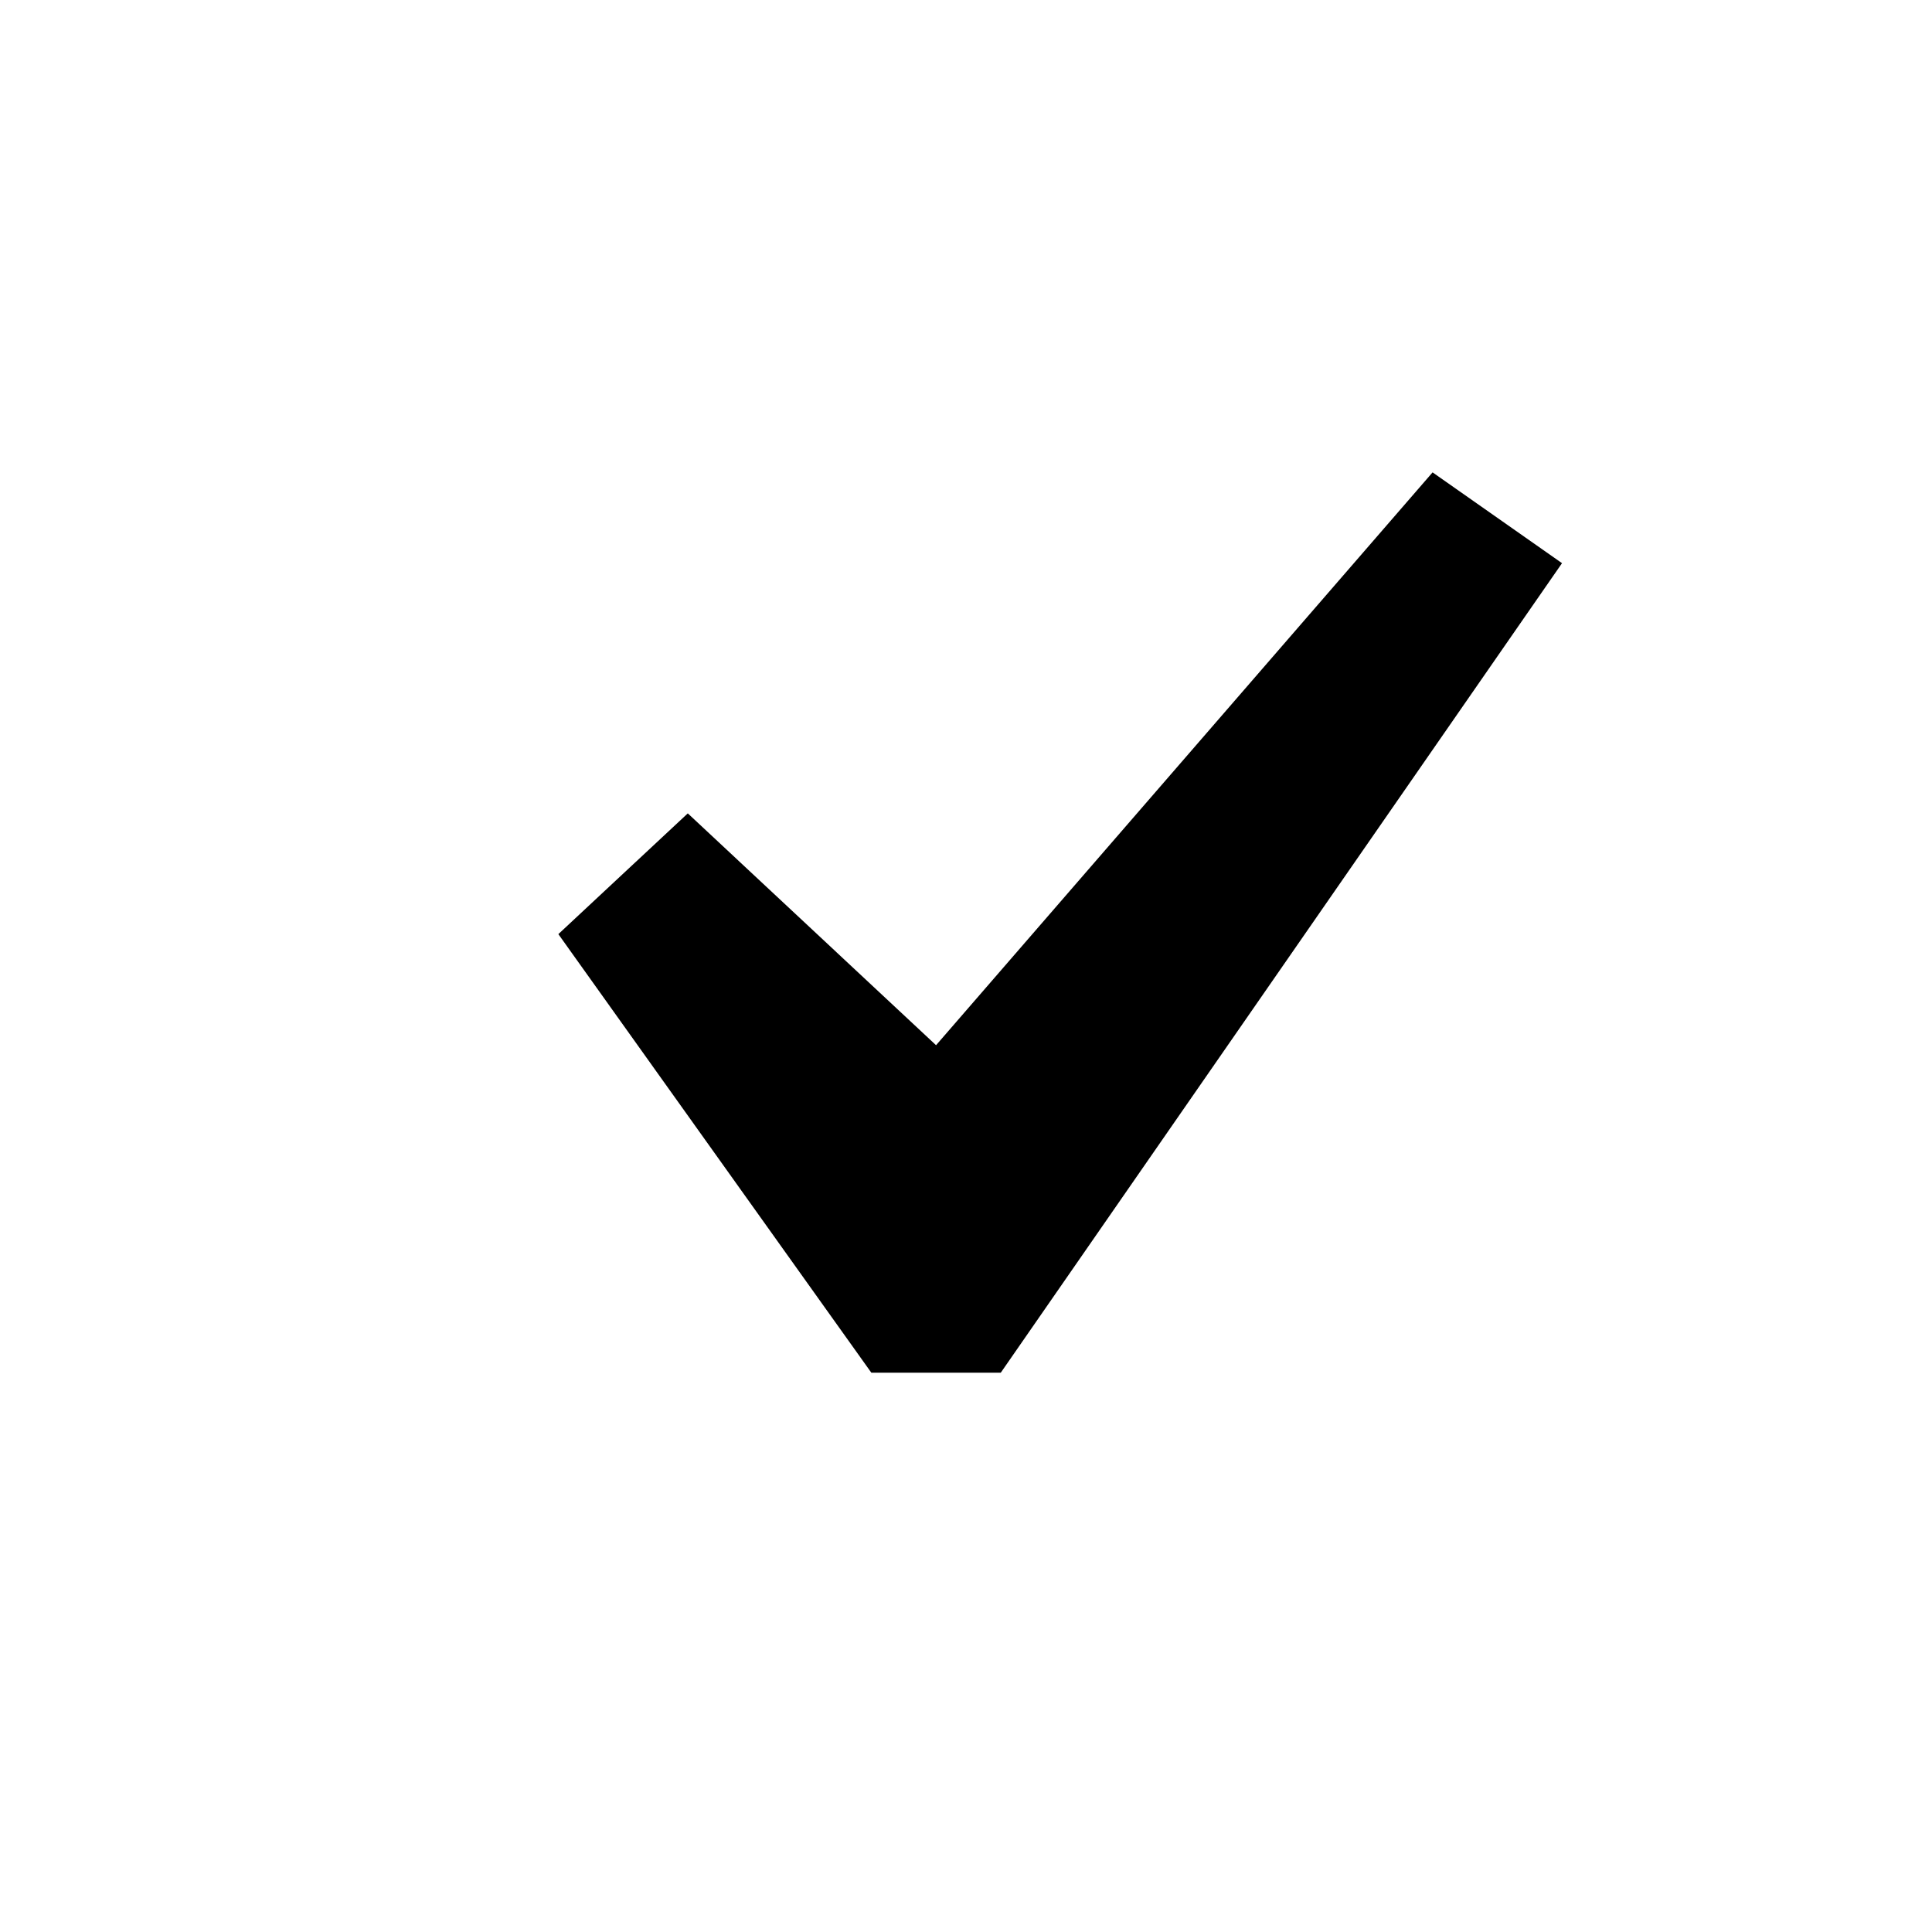
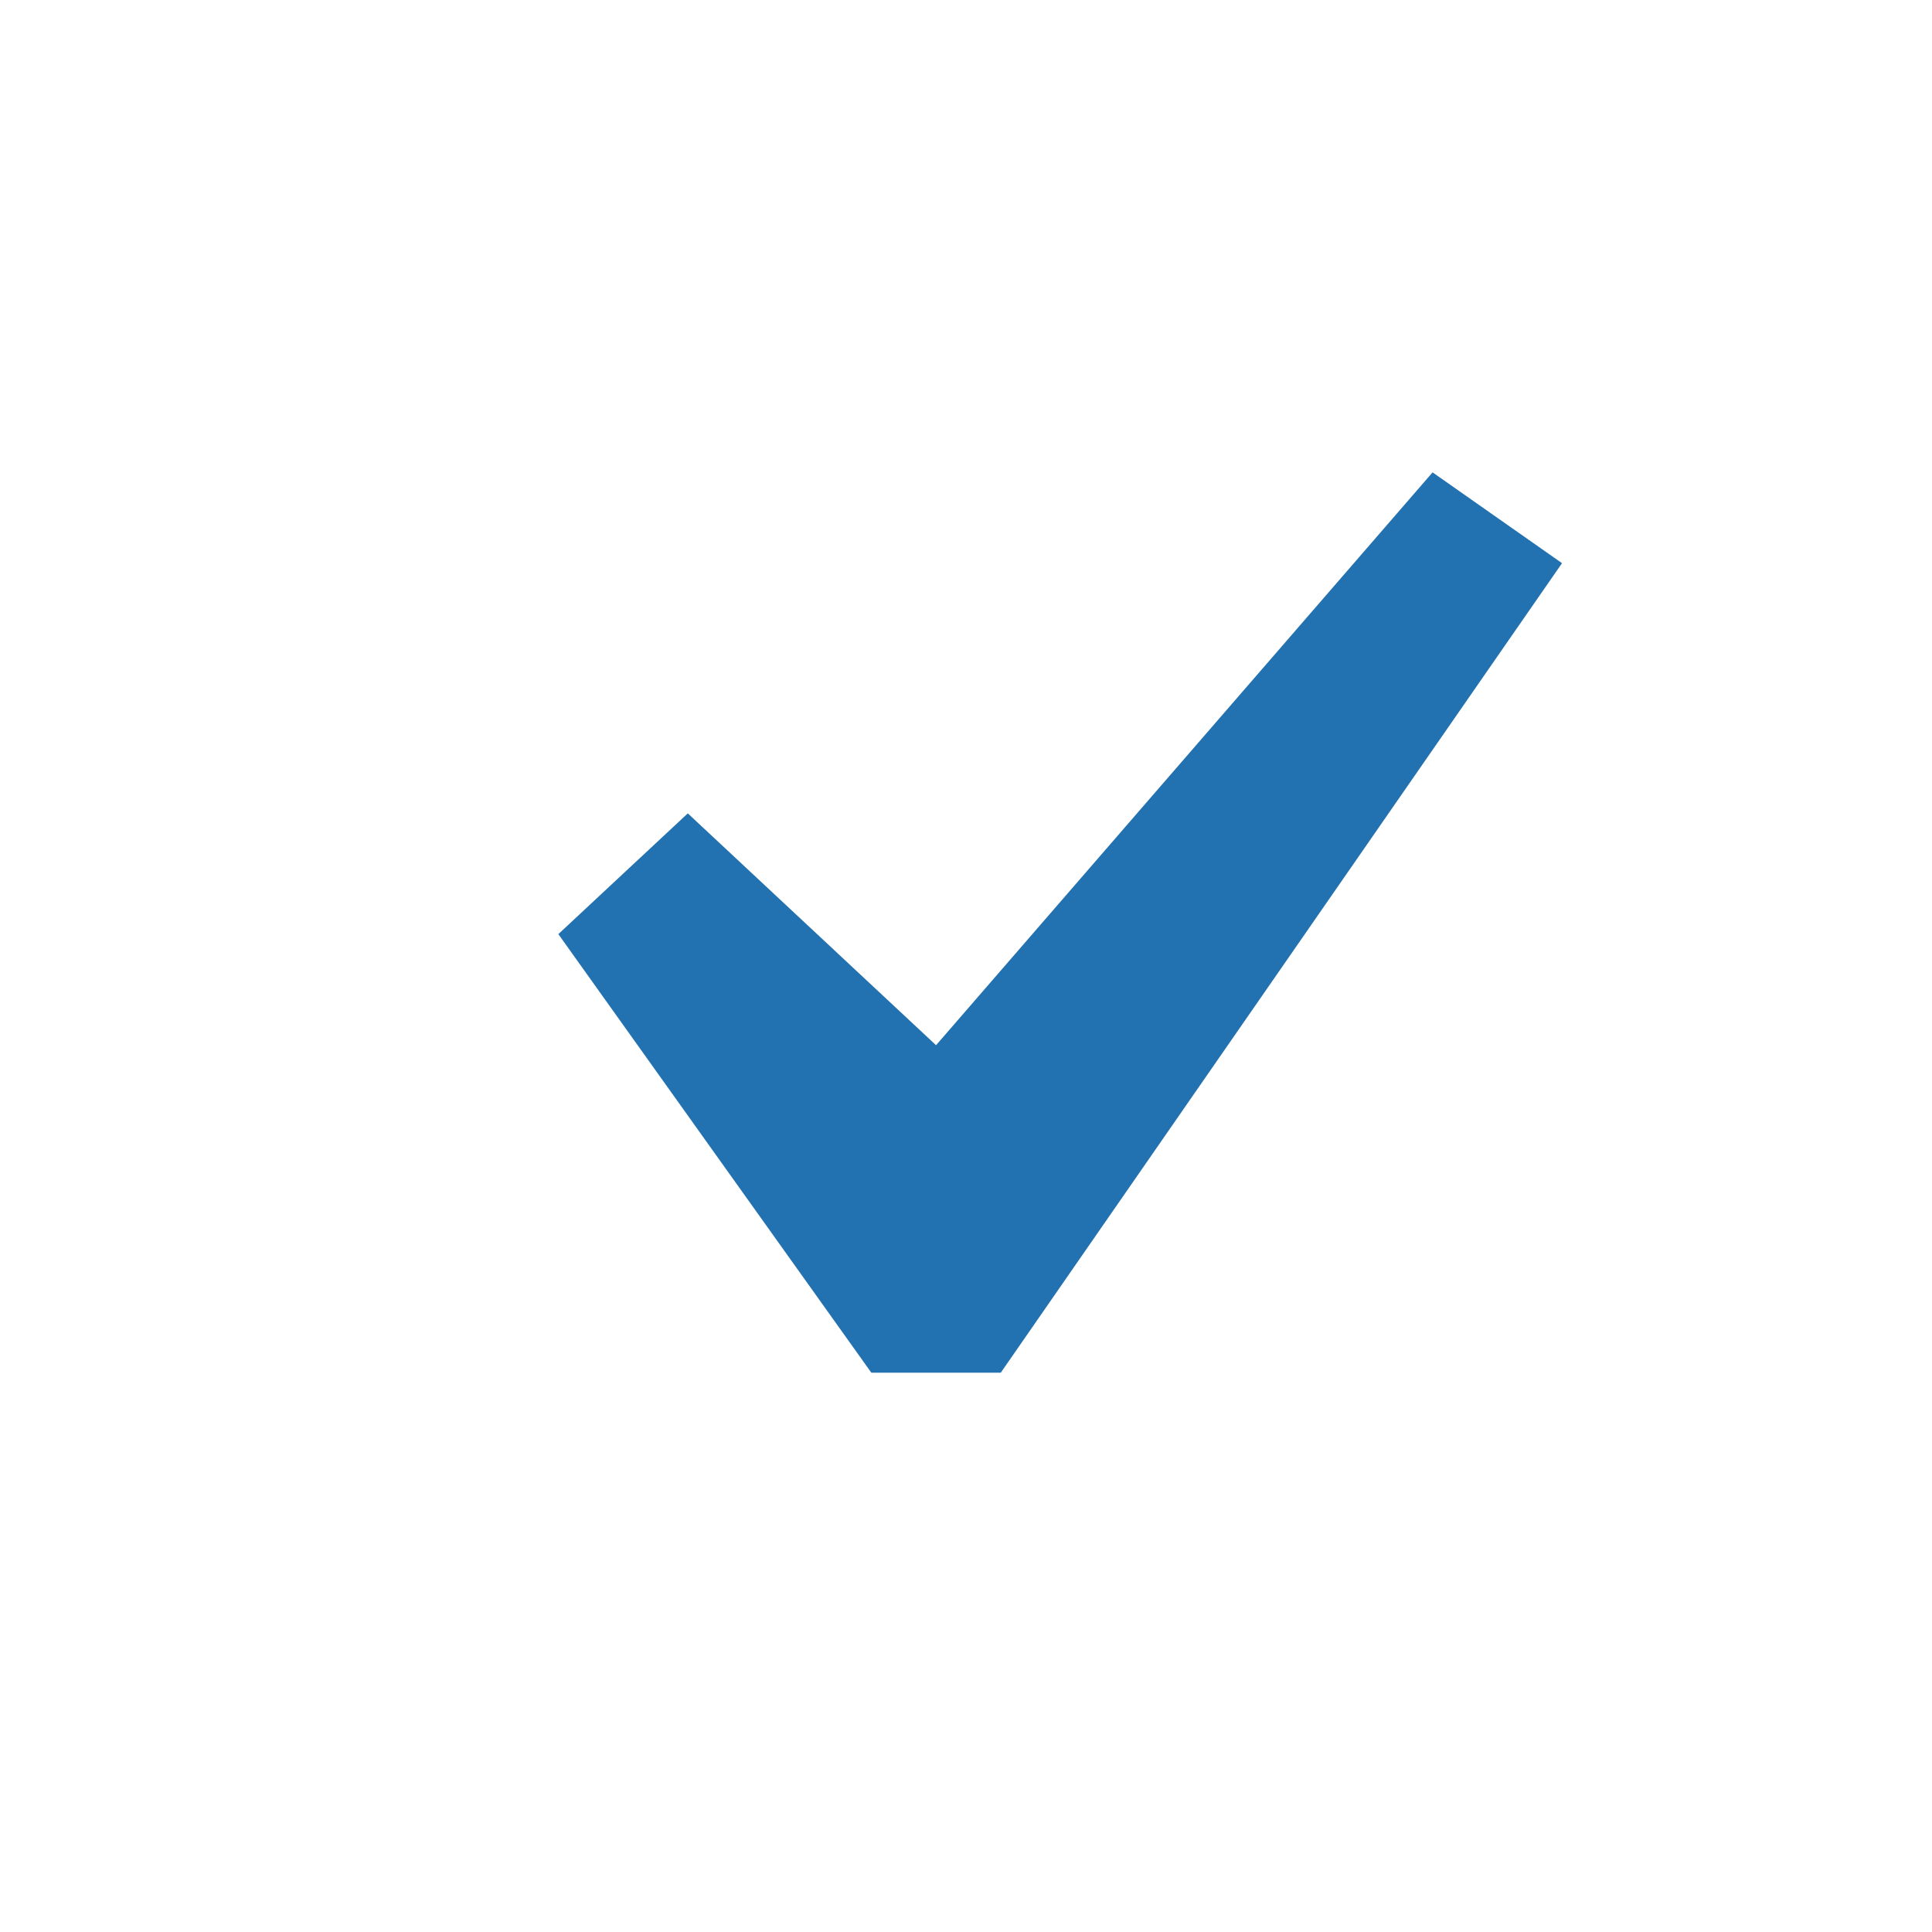
<svg xmlns="http://www.w3.org/2000/svg" viewBox="0 0 20 20">
-   <path d="M14.83 4.89l1.34.94-5.81 8.38H9.02L5.78 9.67l1.34-1.25 2.57 2.4z" fill="#000" />
+   <path d="M14.83 4.89l1.34.94-5.81 8.38H9.02L5.78 9.67l1.34-1.25 2.57 2.4z" fill="#2271b1" />
</svg>
